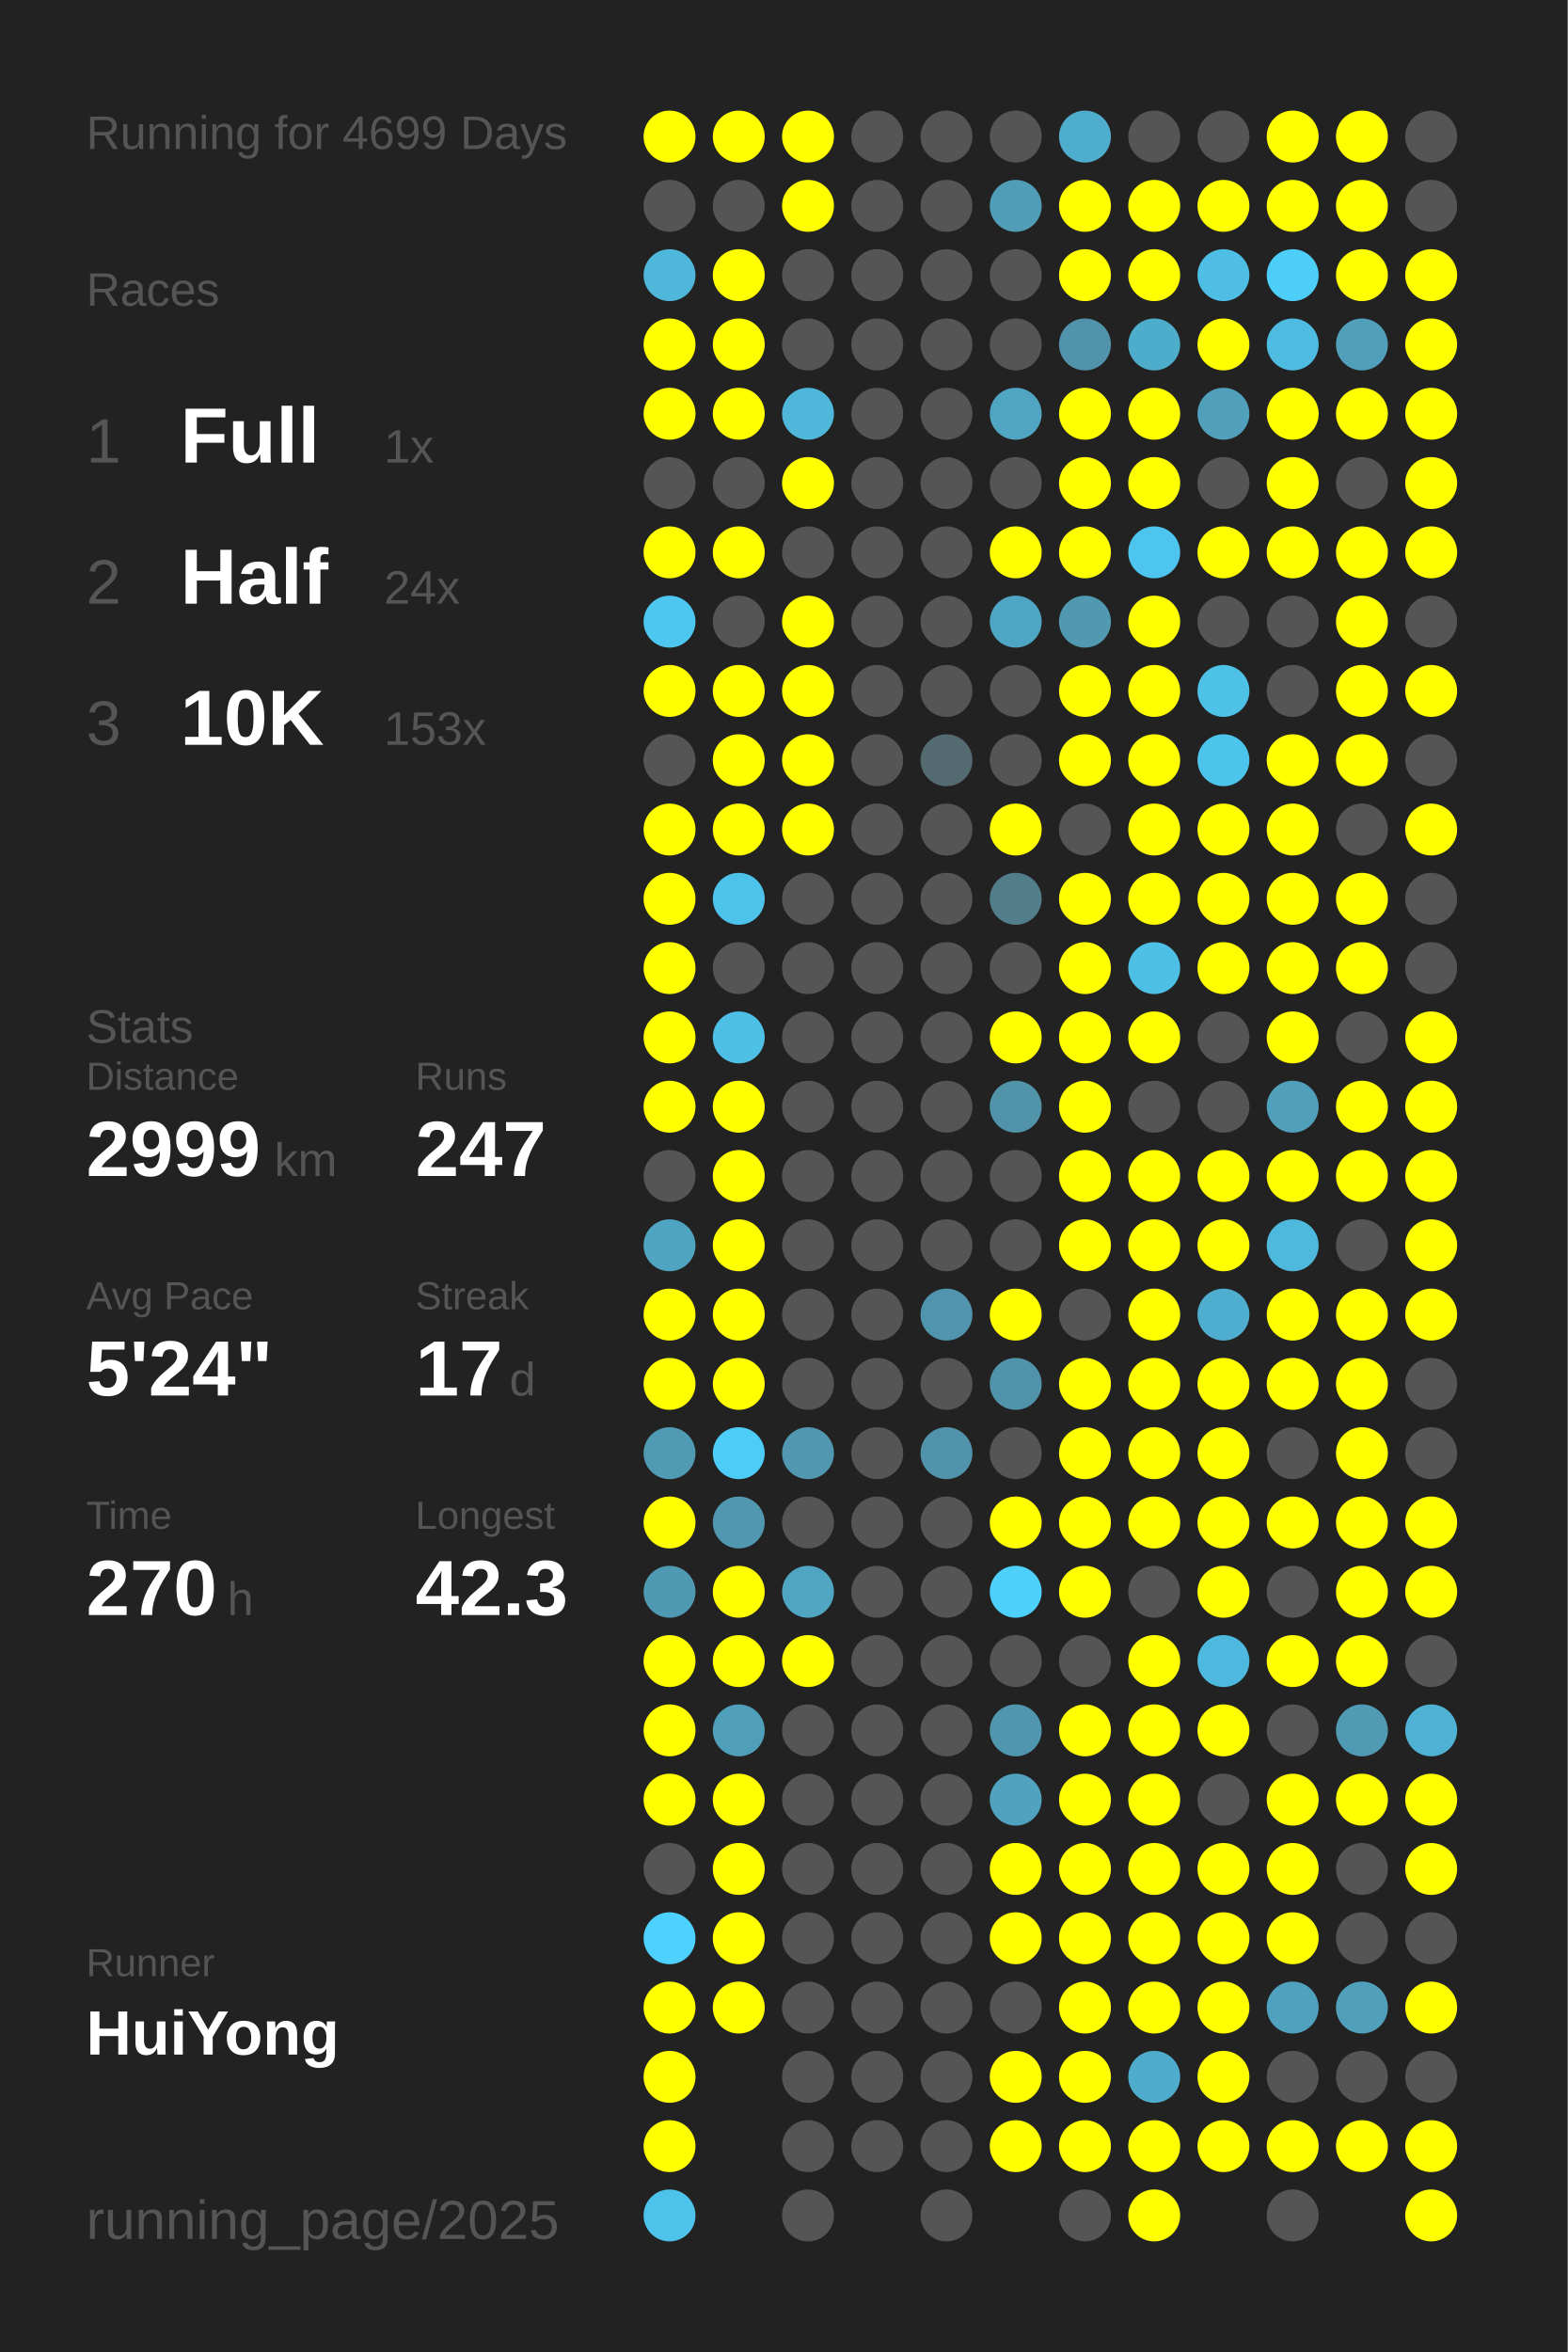
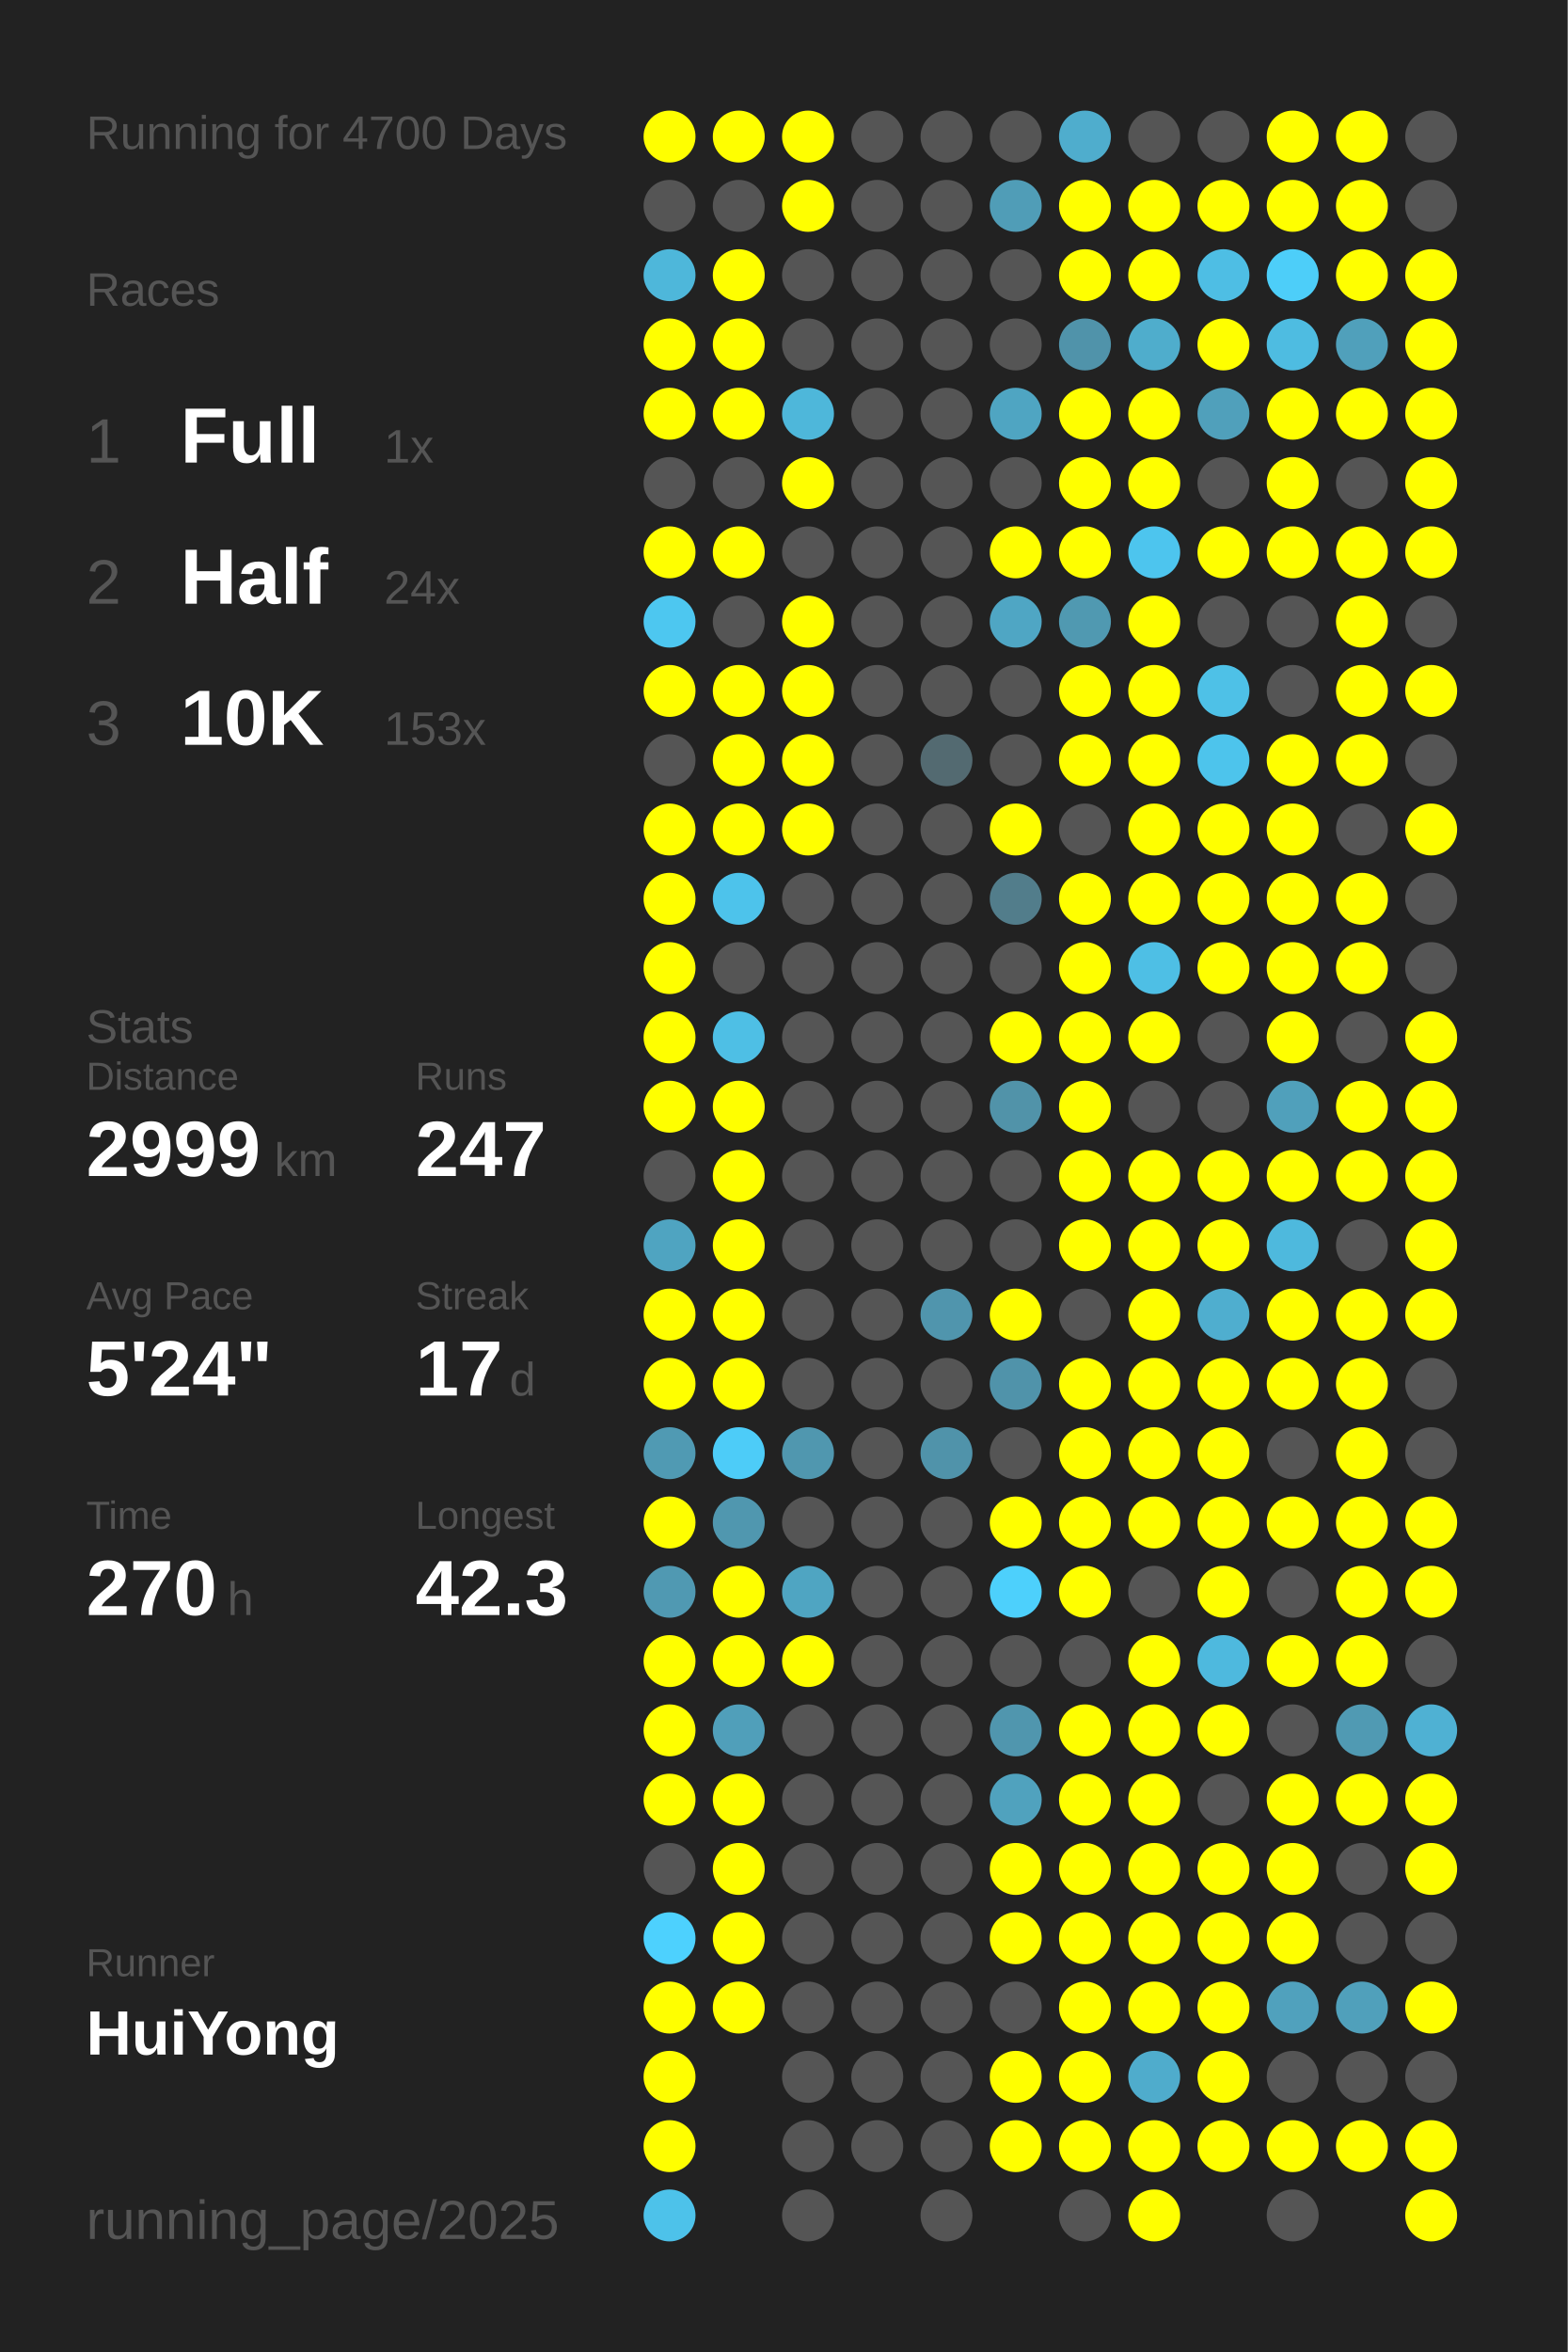
<svg xmlns="http://www.w3.org/2000/svg" baseProfile="full" height="300mm" version="1.1" viewBox="0,0,200,300" width="200mm">
  <defs />
  <rect fill="#222222" height="300" width="200" x="0" y="0" />
-   <text fill="#555555" style="font-size:6px; font-family:Arial;" x="11" y="19">Running for 4699 Days</text>
+   <text fill="#555555" style="font-size:6px; font-family:Arial;" x="11" y="19">Running for 4700 Days</text>
  <text fill="#555555" style="font-size:6px; font-family:Arial;" x="11" y="39">Races</text>
  <text fill="#555555" style="font-size:8px; font-family:Arial;" x="11" y="59">1</text>
  <text fill="#FFFFFF" style="font-size:10px; font-family:Arial; font-weight:bold;" x="23" y="59">Full</text>
  <text fill="#555555" style="font-size:6px; font-family:Arial;" x="49" y="59">1x</text>
  <text fill="#555555" style="font-size:8px; font-family:Arial;" x="11" y="77">2</text>
  <text fill="#FFFFFF" style="font-size:10px; font-family:Arial; font-weight:bold;" x="23" y="77">Half</text>
  <text fill="#555555" style="font-size:6px; font-family:Arial;" x="49" y="77">24x</text>
  <text fill="#555555" style="font-size:8px; font-family:Arial;" x="11" y="95">3</text>
  <text fill="#FFFFFF" style="font-size:10px; font-family:Arial; font-weight:bold;" x="23" y="95">10K</text>
  <text fill="#555555" style="font-size:6px; font-family:Arial;" x="49" y="95">153x</text>
  <text fill="#555555" style="font-size:6px; font-family:Arial;" x="11" y="133">Stats</text>
  <text fill="#555555" style="font-size:5px; font-family:Arial;" x="11" y="139">Distance</text>
  <text fill="#FFFFFF" style="font-size:10px; font-family:Arial; font-weight:bold;" x="11" y="150">2999</text>
  <text fill="#555555" style="font-size:6px; font-family:Arial;" x="35" y="150">km</text>
  <text fill="#555555" style="font-size:5px; font-family:Arial;" x="53" y="139">Runs</text>
  <text fill="#FFFFFF" style="font-size:10px; font-family:Arial; font-weight:bold;" x="53" y="150">247</text>
  <text fill="#555555" style="font-size:5px; font-family:Arial;" x="11" y="167">Avg Pace</text>
  <text fill="#FFFFFF" style="font-size:10px; font-family:Arial; font-weight:bold;" x="11" y="178">5'24"</text>
  <text fill="#555555" style="font-size:5px; font-family:Arial;" x="53" y="167">Streak</text>
  <text fill="#FFFFFF" style="font-size:10px; font-family:Arial; font-weight:bold;" x="53" y="178">17</text>
  <text fill="#555555" style="font-size:6px; font-family:Arial;" x="65" y="178">d</text>
  <text fill="#555555" style="font-size:5px; font-family:Arial;" x="11" y="195">Time</text>
  <text fill="#FFFFFF" style="font-size:10px; font-family:Arial; font-weight:bold;" x="11" y="206">270</text>
  <text fill="#555555" style="font-size:6px; font-family:Arial;" x="29" y="206">h</text>
  <text fill="#555555" style="font-size:5px; font-family:Arial;" x="53" y="195">Longest</text>
  <text fill="#FFFFFF" style="font-size:10px; font-family:Arial; font-weight:bold;" x="53" y="206">42.3</text>
  <text fill="#555555" style="font-size:5px; font-family:Arial;" x="11" y="252.065">Runner</text>
  <text fill="#FFFFFF" style="font-size:8px; font-family:Arial; font-weight:bold;" x="11" y="262.065">HuiYong</text>
  <text fill="#555555" style="font-size:7px; font-family:Arial;" x="11" y="285.581">running_page/2025</text>
  <circle cx="85.417" cy="17.419" fill="#FFFF00" r="3.312" />
  <circle cx="85.417" cy="26.258" fill="#555555" r="3.312" />
  <circle cx="85.417" cy="35.097" fill="#4eb7da" r="3.312" />
  <circle cx="85.417" cy="43.935" fill="#FFFF00" r="3.312" />
  <circle cx="85.417" cy="52.774" fill="#FFFF00" r="3.312" />
  <circle cx="85.417" cy="61.613" fill="#555555" r="3.312" />
  <circle cx="85.417" cy="70.452" fill="#FFFF00" r="3.312" />
  <circle cx="85.417" cy="79.29" fill="#4dc7f0" r="3.312" />
  <circle cx="85.417" cy="88.129" fill="#FFFF00" r="3.312" />
  <circle cx="85.417" cy="96.968" fill="#555555" r="3.312" />
  <circle cx="85.417" cy="105.806" fill="#FFFF00" r="3.312" />
  <circle cx="85.417" cy="114.645" fill="#FFFF00" r="3.312" />
  <circle cx="85.417" cy="123.484" fill="#FFFF00" r="3.312" />
  <circle cx="85.417" cy="132.323" fill="#FFFF00" r="3.312" />
  <circle cx="85.417" cy="141.161" fill="#FFFF00" r="3.312" />
  <circle cx="85.417" cy="150" fill="#555555" r="3.312" />
  <circle cx="85.417" cy="158.839" fill="#4fa4c1" r="3.312" />
  <circle cx="85.417" cy="167.677" fill="#FFFF00" r="3.312" />
  <circle cx="85.417" cy="176.516" fill="#FFFF00" r="3.312" />
  <circle cx="85.417" cy="185.355" fill="#509ab3" r="3.312" />
  <circle cx="85.417" cy="194.194" fill="#FFFF00" r="3.312" />
  <circle cx="85.417" cy="203.032" fill="#5099b2" r="3.312" />
  <circle cx="85.417" cy="211.871" fill="#FFFF00" r="3.312" />
  <circle cx="85.417" cy="220.71" fill="#FFFF00" r="3.312" />
  <circle cx="85.417" cy="229.548" fill="#FFFF00" r="3.312" />
  <circle cx="85.417" cy="238.387" fill="#555555" r="3.312" />
  <circle cx="85.417" cy="247.226" fill="#4dd1fe" r="3.312" />
  <circle cx="85.417" cy="256.065" fill="#FFFF00" r="3.312" />
  <circle cx="85.417" cy="264.903" fill="#FFFF00" r="3.312" />
  <circle cx="85.417" cy="273.742" fill="#FFFF00" r="3.312" />
  <circle cx="85.417" cy="282.581" fill="#4dc2ea" r="3.312" />
  <circle cx="94.25" cy="17.419" fill="#FFFF00" r="3.312" />
  <circle cx="94.25" cy="26.258" fill="#555555" r="3.312" />
  <circle cx="94.25" cy="35.097" fill="#FFFF00" r="3.312" />
  <circle cx="94.25" cy="43.935" fill="#FFFF00" r="3.312" />
  <circle cx="94.25" cy="52.774" fill="#FFFF00" r="3.312" />
  <circle cx="94.25" cy="61.613" fill="#555555" r="3.312" />
  <circle cx="94.25" cy="70.452" fill="#FFFF00" r="3.312" />
  <circle cx="94.25" cy="79.29" fill="#555555" r="3.312" />
  <circle cx="94.25" cy="88.129" fill="#FFFF00" r="3.312" />
  <circle cx="94.25" cy="96.968" fill="#FFFF00" r="3.312" />
  <circle cx="94.25" cy="105.806" fill="#FFFF00" r="3.312" />
  <circle cx="94.25" cy="114.645" fill="#4dc3eb" r="3.312" />
  <circle cx="94.25" cy="123.484" fill="#555555" r="3.312" />
  <circle cx="94.25" cy="132.323" fill="#4ebfe5" r="3.312" />
  <circle cx="94.25" cy="141.161" fill="#FFFF00" r="3.312" />
  <circle cx="94.25" cy="150" fill="#FFFF00" r="3.312" />
  <circle cx="94.25" cy="158.839" fill="#FFFF00" r="3.312" />
  <circle cx="94.25" cy="167.677" fill="#FFFF00" r="3.312" />
  <circle cx="94.25" cy="176.516" fill="#FFFF00" r="3.312" />
  <circle cx="94.25" cy="185.355" fill="#4dccf8" r="3.312" />
  <circle cx="94.25" cy="194.194" fill="#5097af" r="3.312" />
  <circle cx="94.25" cy="203.032" fill="#FFFF00" r="3.312" />
  <circle cx="94.25" cy="211.871" fill="#FFFF00" r="3.312" />
  <circle cx="94.25" cy="220.71" fill="#509fba" r="3.312" />
  <circle cx="94.25" cy="229.548" fill="#FFFF00" r="3.312" />
  <circle cx="94.25" cy="238.387" fill="#FFFF00" r="3.312" />
  <circle cx="94.25" cy="247.226" fill="#FFFF00" r="3.312" />
  <circle cx="94.25" cy="256.065" fill="#FFFF00" r="3.312" />
  <circle cx="103.083" cy="17.419" fill="#FFFF00" r="3.312" />
  <circle cx="103.083" cy="26.258" fill="#FFFF00" r="3.312" />
  <circle cx="103.083" cy="35.097" fill="#555555" r="3.312" />
  <circle cx="103.083" cy="43.935" fill="#555555" r="3.312" />
  <circle cx="103.083" cy="52.774" fill="#4eb7da" r="3.312" />
  <circle cx="103.083" cy="61.613" fill="#FFFF00" r="3.312" />
  <circle cx="103.083" cy="70.452" fill="#555555" r="3.312" />
  <circle cx="103.083" cy="79.29" fill="#FFFF00" r="3.312" />
  <circle cx="103.083" cy="88.129" fill="#FFFF00" r="3.312" />
  <circle cx="103.083" cy="96.968" fill="#FFFF00" r="3.312" />
  <circle cx="103.083" cy="105.806" fill="#FFFF00" r="3.312" />
  <circle cx="103.083" cy="114.645" fill="#555555" r="3.312" />
  <circle cx="103.083" cy="123.484" fill="#555555" r="3.312" />
  <circle cx="103.083" cy="132.323" fill="#555555" r="3.312" />
  <circle cx="103.083" cy="141.161" fill="#555555" r="3.312" />
  <circle cx="103.083" cy="150" fill="#555555" r="3.312" />
  <circle cx="103.083" cy="158.839" fill="#555555" r="3.312" />
  <circle cx="103.083" cy="167.677" fill="#555555" r="3.312" />
  <circle cx="103.083" cy="176.516" fill="#555555" r="3.312" />
  <circle cx="103.083" cy="185.355" fill="#5097af" r="3.312" />
  <circle cx="103.083" cy="194.194" fill="#555555" r="3.312" />
  <circle cx="103.083" cy="203.032" fill="#4fa5c2" r="3.312" />
  <circle cx="103.083" cy="211.871" fill="#FFFF00" r="3.312" />
  <circle cx="103.083" cy="220.71" fill="#555555" r="3.312" />
  <circle cx="103.083" cy="229.548" fill="#555555" r="3.312" />
  <circle cx="103.083" cy="238.387" fill="#555555" r="3.312" />
  <circle cx="103.083" cy="247.226" fill="#555555" r="3.312" />
  <circle cx="103.083" cy="256.065" fill="#555555" r="3.312" />
  <circle cx="103.083" cy="264.903" fill="#555555" r="3.312" />
  <circle cx="103.083" cy="273.742" fill="#555555" r="3.312" />
  <circle cx="103.083" cy="282.581" fill="#555555" r="3.312" />
  <circle cx="111.917" cy="17.419" fill="#555555" r="3.312" />
  <circle cx="111.917" cy="26.258" fill="#555555" r="3.312" />
  <circle cx="111.917" cy="35.097" fill="#555555" r="3.312" />
  <circle cx="111.917" cy="43.935" fill="#555555" r="3.312" />
  <circle cx="111.917" cy="52.774" fill="#555555" r="3.312" />
  <circle cx="111.917" cy="61.613" fill="#555555" r="3.312" />
  <circle cx="111.917" cy="70.452" fill="#555555" r="3.312" />
  <circle cx="111.917" cy="79.29" fill="#555555" r="3.312" />
  <circle cx="111.917" cy="88.129" fill="#555555" r="3.312" />
  <circle cx="111.917" cy="96.968" fill="#555555" r="3.312" />
  <circle cx="111.917" cy="105.806" fill="#555555" r="3.312" />
  <circle cx="111.917" cy="114.645" fill="#555555" r="3.312" />
  <circle cx="111.917" cy="123.484" fill="#555555" r="3.312" />
  <circle cx="111.917" cy="132.323" fill="#555555" r="3.312" />
  <circle cx="111.917" cy="141.161" fill="#555555" r="3.312" />
  <circle cx="111.917" cy="150" fill="#555555" r="3.312" />
  <circle cx="111.917" cy="158.839" fill="#555555" r="3.312" />
  <circle cx="111.917" cy="167.677" fill="#555555" r="3.312" />
  <circle cx="111.917" cy="176.516" fill="#555555" r="3.312" />
  <circle cx="111.917" cy="185.355" fill="#555555" r="3.312" />
  <circle cx="111.917" cy="194.194" fill="#555555" r="3.312" />
  <circle cx="111.917" cy="203.032" fill="#555555" r="3.312" />
  <circle cx="111.917" cy="211.871" fill="#555555" r="3.312" />
  <circle cx="111.917" cy="220.71" fill="#555555" r="3.312" />
  <circle cx="111.917" cy="229.548" fill="#555555" r="3.312" />
  <circle cx="111.917" cy="238.387" fill="#555555" r="3.312" />
  <circle cx="111.917" cy="247.226" fill="#555555" r="3.312" />
  <circle cx="111.917" cy="256.065" fill="#555555" r="3.312" />
  <circle cx="111.917" cy="264.903" fill="#555555" r="3.312" />
  <circle cx="111.917" cy="273.742" fill="#555555" r="3.312" />
  <circle cx="120.75" cy="17.419" fill="#555555" r="3.312" />
  <circle cx="120.75" cy="26.258" fill="#555555" r="3.312" />
  <circle cx="120.75" cy="35.097" fill="#555555" r="3.312" />
  <circle cx="120.75" cy="43.935" fill="#555555" r="3.312" />
  <circle cx="120.75" cy="52.774" fill="#555555" r="3.312" />
  <circle cx="120.75" cy="61.613" fill="#555555" r="3.312" />
  <circle cx="120.75" cy="70.452" fill="#555555" r="3.312" />
  <circle cx="120.75" cy="79.29" fill="#555555" r="3.312" />
  <circle cx="120.75" cy="88.129" fill="#555555" r="3.312" />
  <circle cx="120.75" cy="96.968" fill="#536a71" r="3.312" />
  <circle cx="120.75" cy="105.806" fill="#555555" r="3.312" />
  <circle cx="120.75" cy="114.645" fill="#555555" r="3.312" />
  <circle cx="120.75" cy="123.484" fill="#555555" r="3.312" />
  <circle cx="120.75" cy="132.323" fill="#555555" r="3.312" />
  <circle cx="120.75" cy="141.161" fill="#555555" r="3.312" />
  <circle cx="120.75" cy="150" fill="#555555" r="3.312" />
  <circle cx="120.75" cy="158.839" fill="#555555" r="3.312" />
  <circle cx="120.75" cy="167.677" fill="#5095ad" r="3.312" />
  <circle cx="120.75" cy="176.516" fill="#555555" r="3.312" />
  <circle cx="120.75" cy="185.355" fill="#5093aa" r="3.312" />
  <circle cx="120.75" cy="194.194" fill="#555555" r="3.312" />
  <circle cx="120.75" cy="203.032" fill="#555555" r="3.312" />
  <circle cx="120.75" cy="211.871" fill="#555555" r="3.312" />
  <circle cx="120.75" cy="220.71" fill="#555555" r="3.312" />
  <circle cx="120.75" cy="229.548" fill="#555555" r="3.312" />
  <circle cx="120.75" cy="238.387" fill="#555555" r="3.312" />
  <circle cx="120.75" cy="247.226" fill="#555555" r="3.312" />
  <circle cx="120.75" cy="256.065" fill="#555555" r="3.312" />
  <circle cx="120.75" cy="264.903" fill="#555555" r="3.312" />
  <circle cx="120.75" cy="273.742" fill="#555555" r="3.312" />
  <circle cx="120.75" cy="282.581" fill="#555555" r="3.312" />
  <circle cx="129.583" cy="17.419" fill="#555555" r="3.312" />
  <circle cx="129.583" cy="26.258" fill="#509db7" r="3.312" />
  <circle cx="129.583" cy="35.097" fill="#555555" r="3.312" />
  <circle cx="129.583" cy="43.935" fill="#555555" r="3.312" />
  <circle cx="129.583" cy="52.774" fill="#4fa5c2" r="3.312" />
  <circle cx="129.583" cy="61.613" fill="#555555" r="3.312" />
  <circle cx="129.583" cy="70.452" fill="#FFFF00" r="3.312" />
  <circle cx="129.583" cy="79.29" fill="#4fa6c4" r="3.312" />
  <circle cx="129.583" cy="88.129" fill="#555555" r="3.312" />
  <circle cx="129.583" cy="96.968" fill="#555555" r="3.312" />
  <circle cx="129.583" cy="105.806" fill="#FFFF00" r="3.312" />
  <circle cx="129.583" cy="114.645" fill="#527d8b" r="3.312" />
  <circle cx="129.583" cy="123.484" fill="#555555" r="3.312" />
  <circle cx="129.583" cy="132.323" fill="#FFFF00" r="3.312" />
  <circle cx="129.583" cy="141.161" fill="#5193a9" r="3.312" />
  <circle cx="129.583" cy="150" fill="#555555" r="3.312" />
  <circle cx="129.583" cy="158.839" fill="#555555" r="3.312" />
  <circle cx="129.583" cy="167.677" fill="#FFFF00" r="3.312" />
  <circle cx="129.583" cy="176.516" fill="#5093aa" r="3.312" />
  <circle cx="129.583" cy="185.355" fill="#555555" r="3.312" />
  <circle cx="129.583" cy="194.194" fill="#FFFF00" r="3.312" />
  <circle cx="129.583" cy="203.032" fill="#4dd0fc" r="3.312" />
  <circle cx="129.583" cy="211.871" fill="#555555" r="3.312" />
  <circle cx="129.583" cy="220.71" fill="#5096ae" r="3.312" />
  <circle cx="129.583" cy="229.548" fill="#50a2be" r="3.312" />
  <circle cx="129.583" cy="238.387" fill="#FFFF00" r="3.312" />
  <circle cx="129.583" cy="247.226" fill="#FFFF00" r="3.312" />
  <circle cx="129.583" cy="256.065" fill="#555555" r="3.312" />
  <circle cx="129.583" cy="264.903" fill="#FFFF00" r="3.312" />
  <circle cx="129.583" cy="273.742" fill="#FFFF00" r="3.312" />
  <circle cx="138.417" cy="17.419" fill="#4fadcd" r="3.312" />
  <circle cx="138.417" cy="26.258" fill="#FFFF00" r="3.312" />
  <circle cx="138.417" cy="35.097" fill="#FFFF00" r="3.312" />
  <circle cx="138.417" cy="43.935" fill="#5093aa" r="3.312" />
  <circle cx="138.417" cy="52.774" fill="#FFFF00" r="3.312" />
  <circle cx="138.417" cy="61.613" fill="#FFFF00" r="3.312" />
  <circle cx="138.417" cy="70.452" fill="#FFFF00" r="3.312" />
  <circle cx="138.417" cy="79.29" fill="#5099b1" r="3.312" />
  <circle cx="138.417" cy="88.129" fill="#FFFF00" r="3.312" />
  <circle cx="138.417" cy="96.968" fill="#FFFF00" r="3.312" />
  <circle cx="138.417" cy="105.806" fill="#555555" r="3.312" />
  <circle cx="138.417" cy="114.645" fill="#FFFF00" r="3.312" />
  <circle cx="138.417" cy="123.484" fill="#FFFF00" r="3.312" />
  <circle cx="138.417" cy="132.323" fill="#FFFF00" r="3.312" />
  <circle cx="138.417" cy="141.161" fill="#FFFF00" r="3.312" />
  <circle cx="138.417" cy="150" fill="#FFFF00" r="3.312" />
  <circle cx="138.417" cy="158.839" fill="#FFFF00" r="3.312" />
  <circle cx="138.417" cy="167.677" fill="#555555" r="3.312" />
  <circle cx="138.417" cy="176.516" fill="#FFFF00" r="3.312" />
  <circle cx="138.417" cy="185.355" fill="#FFFF00" r="3.312" />
  <circle cx="138.417" cy="194.194" fill="#FFFF00" r="3.312" />
  <circle cx="138.417" cy="203.032" fill="#FFFF00" r="3.312" />
  <circle cx="138.417" cy="211.871" fill="#555555" r="3.312" />
  <circle cx="138.417" cy="220.71" fill="#FFFF00" r="3.312" />
  <circle cx="138.417" cy="229.548" fill="#FFFF00" r="3.312" />
  <circle cx="138.417" cy="238.387" fill="#FFFF00" r="3.312" />
  <circle cx="138.417" cy="247.226" fill="#FFFF00" r="3.312" />
  <circle cx="138.417" cy="256.065" fill="#FFFF00" r="3.312" />
  <circle cx="138.417" cy="264.903" fill="#FFFF00" r="3.312" />
  <circle cx="138.417" cy="273.742" fill="#FFFF00" r="3.312" />
  <circle cx="138.417" cy="282.581" fill="#555555" r="3.312" />
  <circle cx="147.25" cy="17.419" fill="#555555" r="3.312" />
  <circle cx="147.25" cy="26.258" fill="#FFFF00" r="3.312" />
  <circle cx="147.25" cy="35.097" fill="#FFFF00" r="3.312" />
  <circle cx="147.25" cy="43.935" fill="#4fadcc" r="3.312" />
  <circle cx="147.25" cy="52.774" fill="#FFFF00" r="3.312" />
  <circle cx="147.25" cy="61.613" fill="#FFFF00" r="3.312" />
  <circle cx="147.25" cy="70.452" fill="#4dc5ee" r="3.312" />
  <circle cx="147.25" cy="79.29" fill="#FFFF00" r="3.312" />
  <circle cx="147.25" cy="88.129" fill="#FFFF00" r="3.312" />
  <circle cx="147.25" cy="96.968" fill="#FFFF00" r="3.312" />
  <circle cx="147.25" cy="105.806" fill="#FFFF00" r="3.312" />
  <circle cx="147.25" cy="114.645" fill="#FFFF00" r="3.312" />
  <circle cx="147.25" cy="123.484" fill="#4ebfe5" r="3.312" />
  <circle cx="147.25" cy="132.323" fill="#FFFF00" r="3.312" />
  <circle cx="147.25" cy="141.161" fill="#555555" r="3.312" />
  <circle cx="147.25" cy="150" fill="#FFFF00" r="3.312" />
  <circle cx="147.25" cy="158.839" fill="#FFFF00" r="3.312" />
  <circle cx="147.25" cy="167.677" fill="#FFFF00" r="3.312" />
  <circle cx="147.25" cy="176.516" fill="#FFFF00" r="3.312" />
  <circle cx="147.25" cy="185.355" fill="#FFFF00" r="3.312" />
  <circle cx="147.25" cy="194.194" fill="#FFFF00" r="3.312" />
  <circle cx="147.25" cy="203.032" fill="#555555" r="3.312" />
  <circle cx="147.25" cy="211.871" fill="#FFFF00" r="3.312" />
  <circle cx="147.25" cy="220.71" fill="#FFFF00" r="3.312" />
  <circle cx="147.25" cy="229.548" fill="#FFFF00" r="3.312" />
  <circle cx="147.25" cy="238.387" fill="#FFFF00" r="3.312" />
  <circle cx="147.25" cy="247.226" fill="#FFFF00" r="3.312" />
  <circle cx="147.25" cy="256.065" fill="#FFFF00" r="3.312" />
  <circle cx="147.25" cy="264.903" fill="#4faccc" r="3.312" />
  <circle cx="147.25" cy="273.742" fill="#FFFF00" r="3.312" />
  <circle cx="147.25" cy="282.581" fill="#FFFF00" r="3.312" />
  <circle cx="156.083" cy="17.419" fill="#555555" r="3.312" />
  <circle cx="156.083" cy="26.258" fill="#FFFF00" r="3.312" />
  <circle cx="156.083" cy="35.097" fill="#4ebee4" r="3.312" />
  <circle cx="156.083" cy="43.935" fill="#FFFF00" r="3.312" />
  <circle cx="156.083" cy="52.774" fill="#50a0bb" r="3.312" />
  <circle cx="156.083" cy="61.613" fill="#555555" r="3.312" />
  <circle cx="156.083" cy="70.452" fill="#FFFF00" r="3.312" />
  <circle cx="156.083" cy="79.29" fill="#555555" r="3.312" />
  <circle cx="156.083" cy="88.129" fill="#4ec1e7" r="3.312" />
  <circle cx="156.083" cy="96.968" fill="#4dc4ec" r="3.312" />
  <circle cx="156.083" cy="105.806" fill="#FFFF00" r="3.312" />
  <circle cx="156.083" cy="114.645" fill="#FFFF00" r="3.312" />
  <circle cx="156.083" cy="123.484" fill="#FFFF00" r="3.312" />
  <circle cx="156.083" cy="132.323" fill="#555555" r="3.312" />
  <circle cx="156.083" cy="141.161" fill="#555555" r="3.312" />
  <circle cx="156.083" cy="150" fill="#FFFF00" r="3.312" />
  <circle cx="156.083" cy="158.839" fill="#FFFF00" r="3.312" />
  <circle cx="156.083" cy="167.677" fill="#4faecf" r="3.312" />
  <circle cx="156.083" cy="176.516" fill="#FFFF00" r="3.312" />
  <circle cx="156.083" cy="185.355" fill="#FFFF00" r="3.312" />
  <circle cx="156.083" cy="194.194" fill="#FFFF00" r="3.312" />
  <circle cx="156.083" cy="203.032" fill="#FFFF00" r="3.312" />
  <circle cx="156.083" cy="211.871" fill="#4eb9de" r="3.312" />
  <circle cx="156.083" cy="220.71" fill="#FFFF00" r="3.312" />
  <circle cx="156.083" cy="229.548" fill="#555555" r="3.312" />
  <circle cx="156.083" cy="238.387" fill="#FFFF00" r="3.312" />
  <circle cx="156.083" cy="247.226" fill="#FFFF00" r="3.312" />
  <circle cx="156.083" cy="256.065" fill="#FFFF00" r="3.312" />
  <circle cx="156.083" cy="264.903" fill="#FFFF00" r="3.312" />
  <circle cx="156.083" cy="273.742" fill="#FFFF00" r="3.312" />
  <circle cx="164.917" cy="17.419" fill="#FFFF00" r="3.312" />
  <circle cx="164.917" cy="26.258" fill="#FFFF00" r="3.312" />
  <circle cx="164.917" cy="35.097" fill="#4dcef9" r="3.312" />
  <circle cx="164.917" cy="43.935" fill="#4ebce1" r="3.312" />
  <circle cx="164.917" cy="52.774" fill="#FFFF00" r="3.312" />
  <circle cx="164.917" cy="61.613" fill="#FFFF00" r="3.312" />
  <circle cx="164.917" cy="70.452" fill="#FFFF00" r="3.312" />
  <circle cx="164.917" cy="79.29" fill="#555555" r="3.312" />
  <circle cx="164.917" cy="88.129" fill="#555555" r="3.312" />
  <circle cx="164.917" cy="96.968" fill="#FFFF00" r="3.312" />
  <circle cx="164.917" cy="105.806" fill="#FFFF00" r="3.312" />
  <circle cx="164.917" cy="114.645" fill="#FFFF00" r="3.312" />
  <circle cx="164.917" cy="123.484" fill="#FFFF00" r="3.312" />
  <circle cx="164.917" cy="132.323" fill="#FFFF00" r="3.312" />
  <circle cx="164.917" cy="141.161" fill="#50a0bb" r="3.312" />
  <circle cx="164.917" cy="150" fill="#FFFF00" r="3.312" />
  <circle cx="164.917" cy="158.839" fill="#4eb9dd" r="3.312" />
  <circle cx="164.917" cy="167.677" fill="#FFFF00" r="3.312" />
  <circle cx="164.917" cy="176.516" fill="#FFFF00" r="3.312" />
  <circle cx="164.917" cy="185.355" fill="#555555" r="3.312" />
  <circle cx="164.917" cy="194.194" fill="#FFFF00" r="3.312" />
  <circle cx="164.917" cy="203.032" fill="#555555" r="3.312" />
  <circle cx="164.917" cy="211.871" fill="#FFFF00" r="3.312" />
  <circle cx="164.917" cy="220.71" fill="#555555" r="3.312" />
  <circle cx="164.917" cy="229.548" fill="#FFFF00" r="3.312" />
  <circle cx="164.917" cy="238.387" fill="#FFFF00" r="3.312" />
  <circle cx="164.917" cy="247.226" fill="#FFFF00" r="3.312" />
  <circle cx="164.917" cy="256.065" fill="#50a1bd" r="3.312" />
  <circle cx="164.917" cy="264.903" fill="#555555" r="3.312" />
  <circle cx="164.917" cy="273.742" fill="#FFFF00" r="3.312" />
  <circle cx="164.917" cy="282.581" fill="#555555" r="3.312" />
  <circle cx="173.75" cy="17.419" fill="#FFFF00" r="3.312" />
  <circle cx="173.75" cy="26.258" fill="#FFFF00" r="3.312" />
  <circle cx="173.75" cy="35.097" fill="#FFFF00" r="3.312" />
  <circle cx="173.75" cy="43.935" fill="#50a0bb" r="3.312" />
  <circle cx="173.75" cy="52.774" fill="#FFFF00" r="3.312" />
  <circle cx="173.75" cy="61.613" fill="#555555" r="3.312" />
  <circle cx="173.75" cy="70.452" fill="#FFFF00" r="3.312" />
  <circle cx="173.75" cy="79.29" fill="#FFFF00" r="3.312" />
  <circle cx="173.75" cy="88.129" fill="#FFFF00" r="3.312" />
  <circle cx="173.75" cy="96.968" fill="#FFFF00" r="3.312" />
  <circle cx="173.75" cy="105.806" fill="#555555" r="3.312" />
  <circle cx="173.75" cy="114.645" fill="#FFFF00" r="3.312" />
  <circle cx="173.75" cy="123.484" fill="#FFFF00" r="3.312" />
  <circle cx="173.75" cy="132.323" fill="#555555" r="3.312" />
  <circle cx="173.75" cy="141.161" fill="#FFFF00" r="3.312" />
  <circle cx="173.75" cy="150" fill="#FFFF00" r="3.312" />
  <circle cx="173.75" cy="158.839" fill="#555555" r="3.312" />
  <circle cx="173.75" cy="167.677" fill="#FFFF00" r="3.312" />
  <circle cx="173.75" cy="176.516" fill="#FFFF00" r="3.312" />
  <circle cx="173.75" cy="185.355" fill="#FFFF00" r="3.312" />
  <circle cx="173.75" cy="194.194" fill="#FFFF00" r="3.312" />
  <circle cx="173.75" cy="203.032" fill="#FFFF00" r="3.312" />
  <circle cx="173.75" cy="211.871" fill="#FFFF00" r="3.312" />
  <circle cx="173.75" cy="220.71" fill="#509ab3" r="3.312" />
  <circle cx="173.75" cy="229.548" fill="#FFFF00" r="3.312" />
  <circle cx="173.75" cy="238.387" fill="#555555" r="3.312" />
  <circle cx="173.75" cy="247.226" fill="#555555" r="3.312" />
  <circle cx="173.75" cy="256.065" fill="#50a0bb" r="3.312" />
  <circle cx="173.75" cy="264.903" fill="#555555" r="3.312" />
  <circle cx="173.75" cy="273.742" fill="#FFFF00" r="3.312" />
  <circle cx="182.583" cy="17.419" fill="#555555" r="3.312" />
  <circle cx="182.583" cy="26.258" fill="#555555" r="3.312" />
  <circle cx="182.583" cy="35.097" fill="#FFFF00" r="3.312" />
  <circle cx="182.583" cy="43.935" fill="#FFFF00" r="3.312" />
  <circle cx="182.583" cy="52.774" fill="#FFFF00" r="3.312" />
  <circle cx="182.583" cy="61.613" fill="#FFFF00" r="3.312" />
  <circle cx="182.583" cy="70.452" fill="#FFFF00" r="3.312" />
  <circle cx="182.583" cy="79.29" fill="#555555" r="3.312" />
  <circle cx="182.583" cy="88.129" fill="#FFFF00" r="3.312" />
  <circle cx="182.583" cy="96.968" fill="#555555" r="3.312" />
  <circle cx="182.583" cy="105.806" fill="#FFFF00" r="3.312" />
  <circle cx="182.583" cy="114.645" fill="#555555" r="3.312" />
  <circle cx="182.583" cy="123.484" fill="#555555" r="3.312" />
  <circle cx="182.583" cy="132.323" fill="#FFFF00" r="3.312" />
  <circle cx="182.583" cy="141.161" fill="#FFFF00" r="3.312" />
  <circle cx="182.583" cy="150" fill="#FFFF00" r="3.312" />
  <circle cx="182.583" cy="158.839" fill="#FFFF00" r="3.312" />
  <circle cx="182.583" cy="167.677" fill="#FFFF00" r="3.312" />
  <circle cx="182.583" cy="176.516" fill="#555555" r="3.312" />
  <circle cx="182.583" cy="185.355" fill="#555555" r="3.312" />
  <circle cx="182.583" cy="194.194" fill="#FFFF00" r="3.312" />
  <circle cx="182.583" cy="203.032" fill="#FFFF00" r="3.312" />
  <circle cx="182.583" cy="211.871" fill="#555555" r="3.312" />
  <circle cx="182.583" cy="220.71" fill="#4fb1d3" r="3.312" />
  <circle cx="182.583" cy="229.548" fill="#FFFF00" r="3.312" />
  <circle cx="182.583" cy="238.387" fill="#FFFF00" r="3.312" />
  <circle cx="182.583" cy="247.226" fill="#555555" r="3.312" />
  <circle cx="182.583" cy="256.065" fill="#FFFF00" r="3.312" />
  <circle cx="182.583" cy="264.903" fill="#555555" r="3.312" />
  <circle cx="182.583" cy="273.742" fill="#FFFF00" r="3.312" />
  <circle cx="182.583" cy="282.581" fill="#FFFF00" r="3.312" />
</svg>
